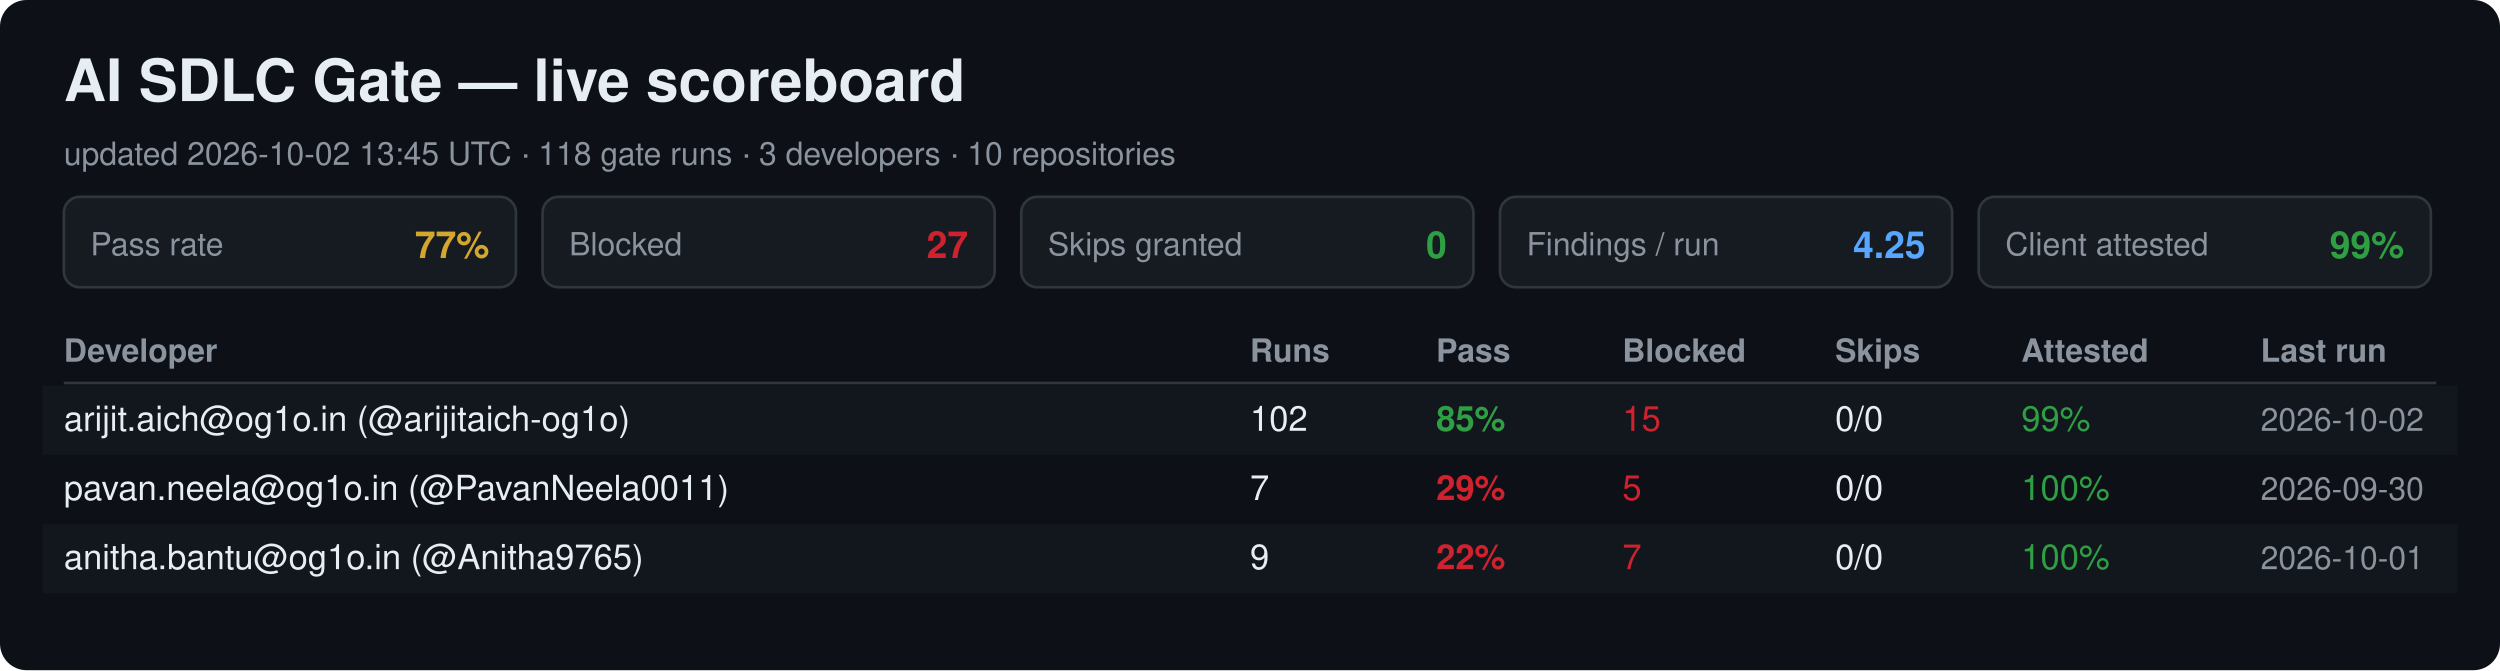
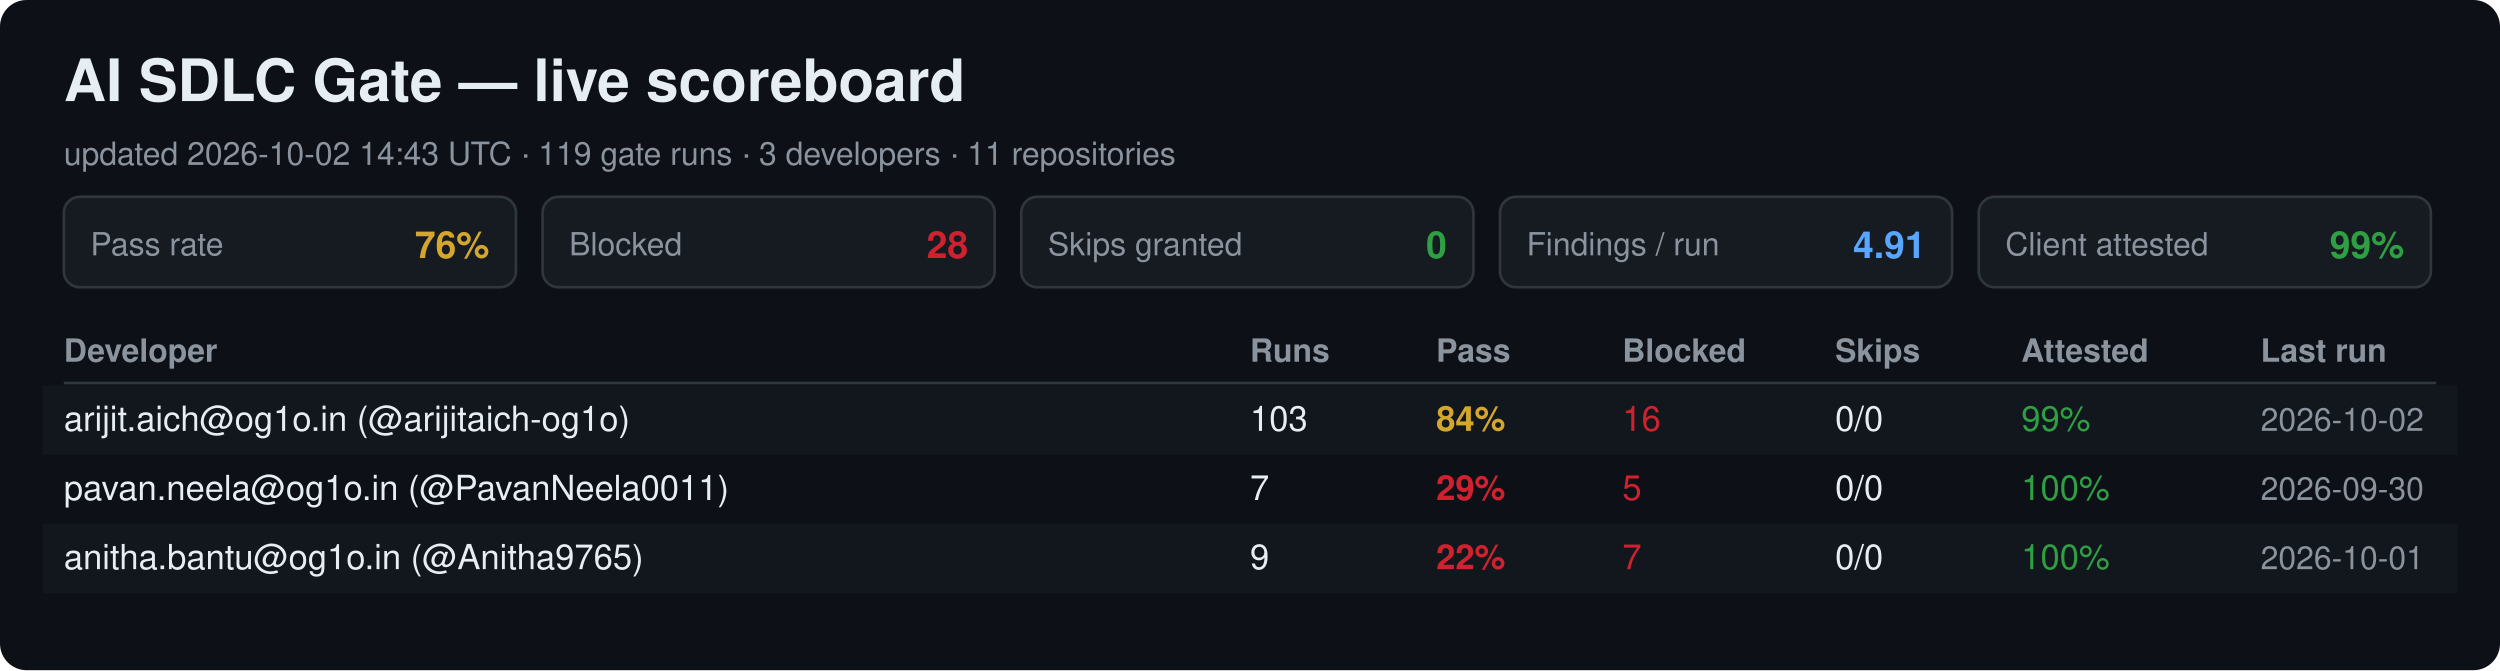
<svg xmlns="http://www.w3.org/2000/svg" width="940" height="252" viewBox="0 0 940 252" font-family="Segoe UI, Helvetica, Arial, sans-serif">
  <rect width="940" height="252" rx="10" fill="#0d1117" />
  <text x="24" y="38" font-size="22" font-weight="700" fill="#e6edf3">AI SDLC Gate — live scoreboard</text>
-   <text x="24" y="62" font-size="12" fill="#8b949e">updated 2026-10-02 13:45 UTC · 118 gate runs · 3 developers · 10 repositories</text>
+   <text x="24" y="62" font-size="12" fill="#8b949e">updated 2026-10-02 14:43 UTC · 119 gate runs · 3 developers · 11 repositories</text>
  <rect x="24" y="74" width="170" height="34" rx="6" fill="#161b22" stroke="#30363d" />
  <text x="34" y="96" font-size="12" fill="#8b949e">Pass rate</text>
-   <text x="184" y="97" font-size="14" font-weight="700" fill="#d4a72c" text-anchor="end">77%</text>
+   <text x="184" y="97" font-size="14" font-weight="700" fill="#d4a72c" text-anchor="end">76%</text>
  <rect x="204" y="74" width="170" height="34" rx="6" fill="#161b22" stroke="#30363d" />
  <text x="214" y="96" font-size="12" fill="#8b949e">Blocked</text>
-   <text x="364" y="97" font-size="14" font-weight="700" fill="#cf222e" text-anchor="end">27</text>
+   <text x="364" y="97" font-size="14" font-weight="700" fill="#cf222e" text-anchor="end">28</text>
  <rect x="384" y="74" width="170" height="34" rx="6" fill="#161b22" stroke="#30363d" />
  <text x="394" y="96" font-size="12" fill="#8b949e">Skips granted</text>
  <text x="544" y="97" font-size="14" font-weight="700" fill="#2ea043" text-anchor="end">0</text>
  <rect x="564" y="74" width="170" height="34" rx="6" fill="#161b22" stroke="#30363d" />
  <text x="574" y="96" font-size="12" fill="#8b949e">Findings / run</text>
-   <text x="724" y="97" font-size="14" font-weight="700" fill="#58a6ff" text-anchor="end">4.25</text>
+   <text x="724" y="97" font-size="14" font-weight="700" fill="#58a6ff" text-anchor="end">4.91</text>
  <rect x="744" y="74" width="170" height="34" rx="6" fill="#161b22" stroke="#30363d" />
  <text x="754" y="96" font-size="12" fill="#8b949e">Client attested</text>
  <text x="904" y="97" font-size="14" font-weight="700" fill="#2ea043" text-anchor="end">99%</text>
  <text x="24" y="136" font-size="12" font-weight="700" fill="#8b949e">Developer</text>
  <text x="470" y="136" font-size="12" font-weight="700" fill="#8b949e">Runs</text>
  <text x="540" y="136" font-size="12" font-weight="700" fill="#8b949e">Pass</text>
  <text x="610" y="136" font-size="12" font-weight="700" fill="#8b949e">Blocked</text>
  <text x="690" y="136" font-size="12" font-weight="700" fill="#8b949e">Skips</text>
  <text x="760" y="136" font-size="12" font-weight="700" fill="#8b949e">Attested</text>
  <text x="850" y="136" font-size="12" font-weight="700" fill="#8b949e">Last run</text>
  <line x1="24" y1="144" x2="916" y2="144" stroke="#30363d" />
  <rect x="16" y="145" width="908" height="26" fill="#161b22" opacity="0.6" />
  <text x="24" y="162" font-size="13" fill="#e6edf3">arijit.aich@og1o.in (@arijitaich-og1o)</text>
-   <text x="470" y="162" font-size="13" fill="#e6edf3">102</text>
-   <text x="540" y="162" font-size="13" font-weight="700" fill="#2ea043">85%</text>
-   <text x="610" y="162" font-size="13" fill="#cf222e">15</text>
+   <text x="470" y="162" font-size="13" fill="#e6edf3">103</text>
+   <text x="540" y="162" font-size="13" font-weight="700" fill="#d4a72c">84%</text>
+   <text x="610" y="162" font-size="13" fill="#cf222e">16</text>
  <text x="690" y="162" font-size="13" fill="#e6edf3">0/0</text>
  <text x="760" y="162" font-size="13" fill="#2ea043">99%</text>
  <text x="850" y="162" font-size="12" fill="#8b949e">2026-10-02</text>
  <text x="24" y="188" font-size="13" fill="#e6edf3">pavan.neela@og1o.in (@PavanNeela0011)</text>
  <text x="470" y="188" font-size="13" fill="#e6edf3">7</text>
  <text x="540" y="188" font-size="13" font-weight="700" fill="#cf222e">29%</text>
  <text x="610" y="188" font-size="13" fill="#cf222e">5</text>
  <text x="690" y="188" font-size="13" fill="#e6edf3">0/0</text>
  <text x="760" y="188" font-size="13" fill="#2ea043">100%</text>
  <text x="850" y="188" font-size="12" fill="#8b949e">2026-09-30</text>
  <rect x="16" y="197" width="908" height="26" fill="#161b22" opacity="0.6" />
  <text x="24" y="214" font-size="13" fill="#e6edf3">anitha.bantu@og1o.in (@Anitha9765)</text>
  <text x="470" y="214" font-size="13" fill="#e6edf3">9</text>
  <text x="540" y="214" font-size="13" font-weight="700" fill="#cf222e">22%</text>
  <text x="610" y="214" font-size="13" fill="#cf222e">7</text>
  <text x="690" y="214" font-size="13" fill="#e6edf3">0/0</text>
  <text x="760" y="214" font-size="13" fill="#2ea043">100%</text>
  <text x="850" y="214" font-size="12" fill="#8b949e">2026-10-01</text>
</svg>
